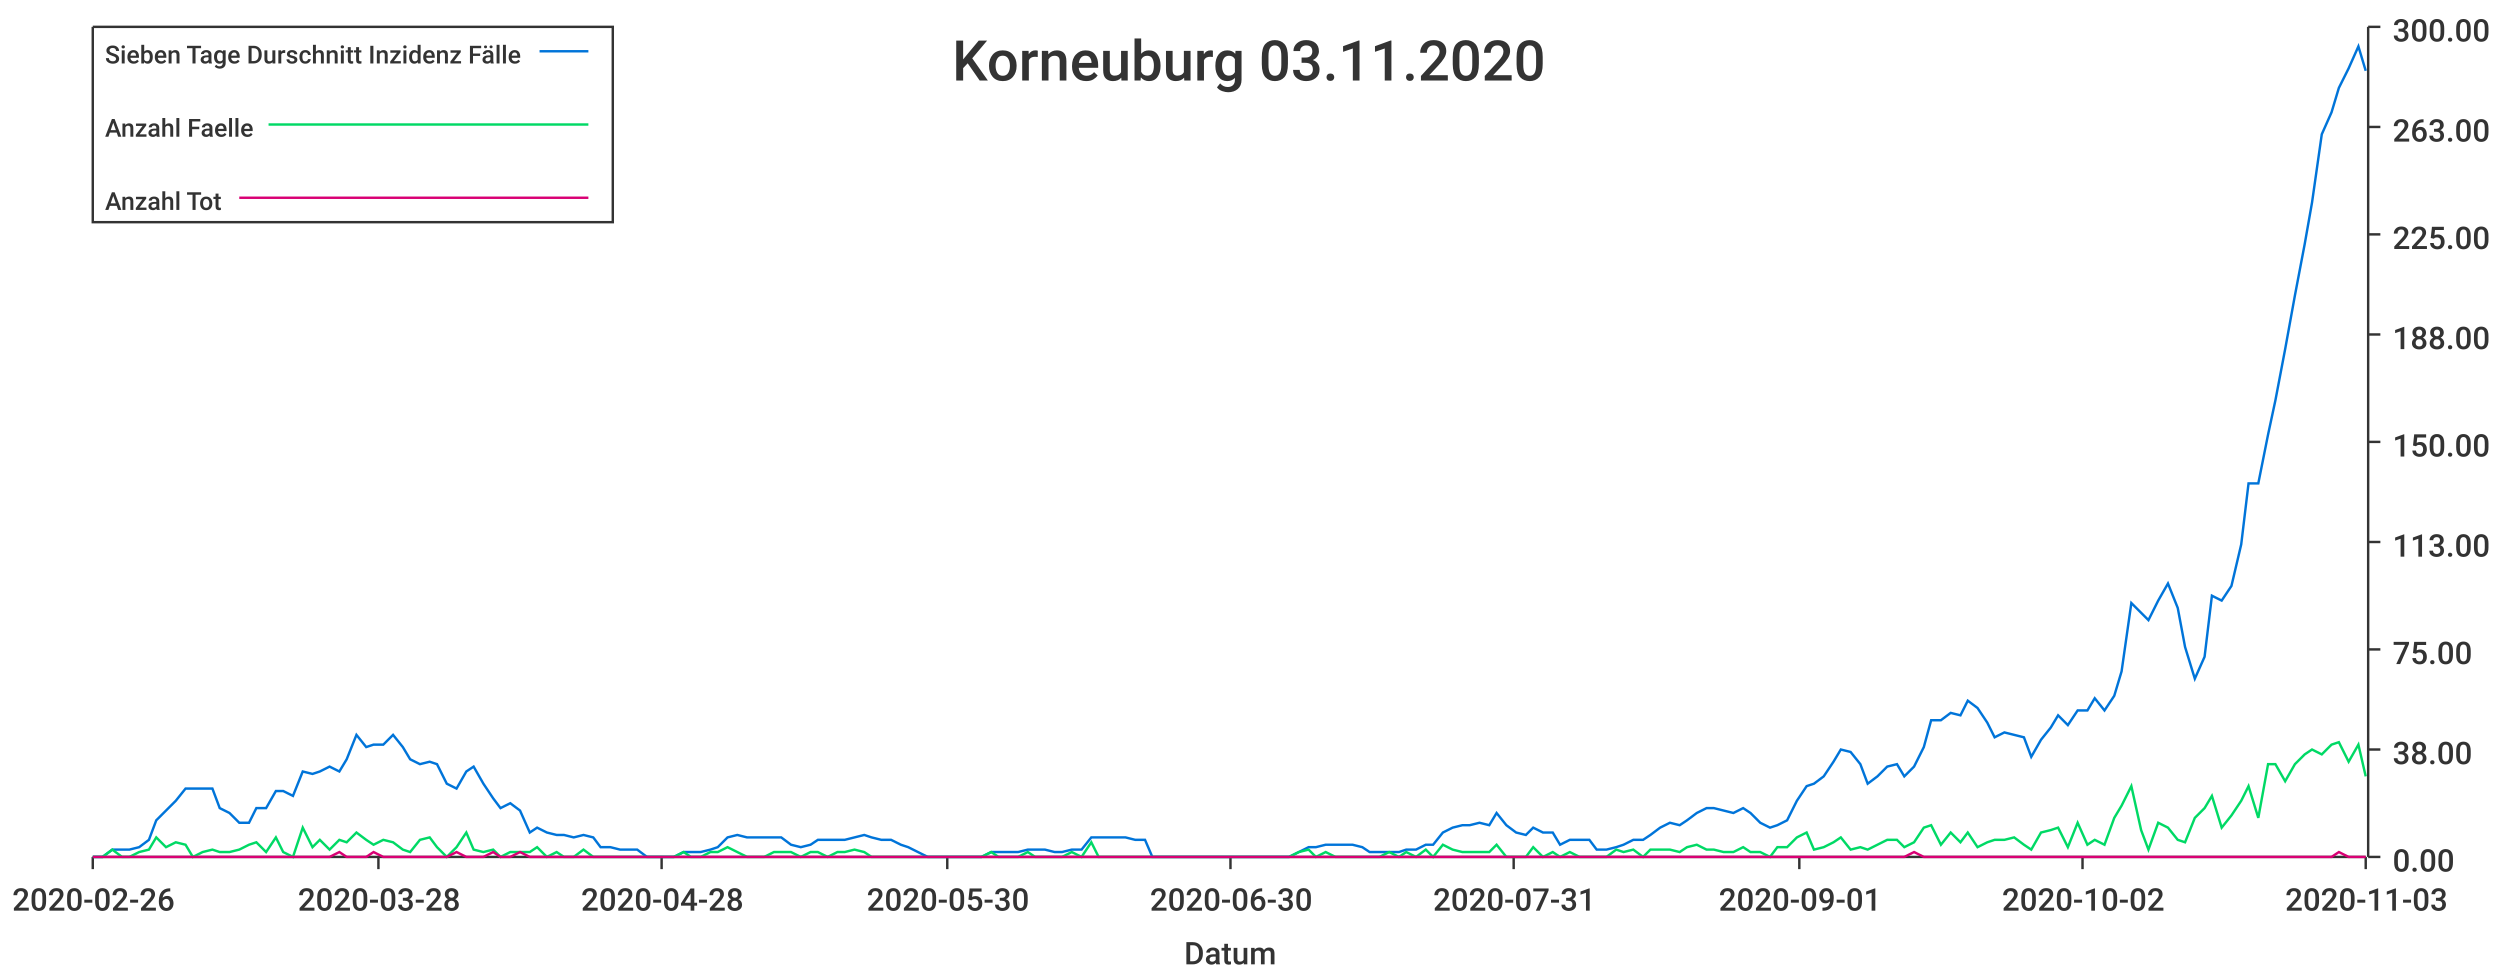
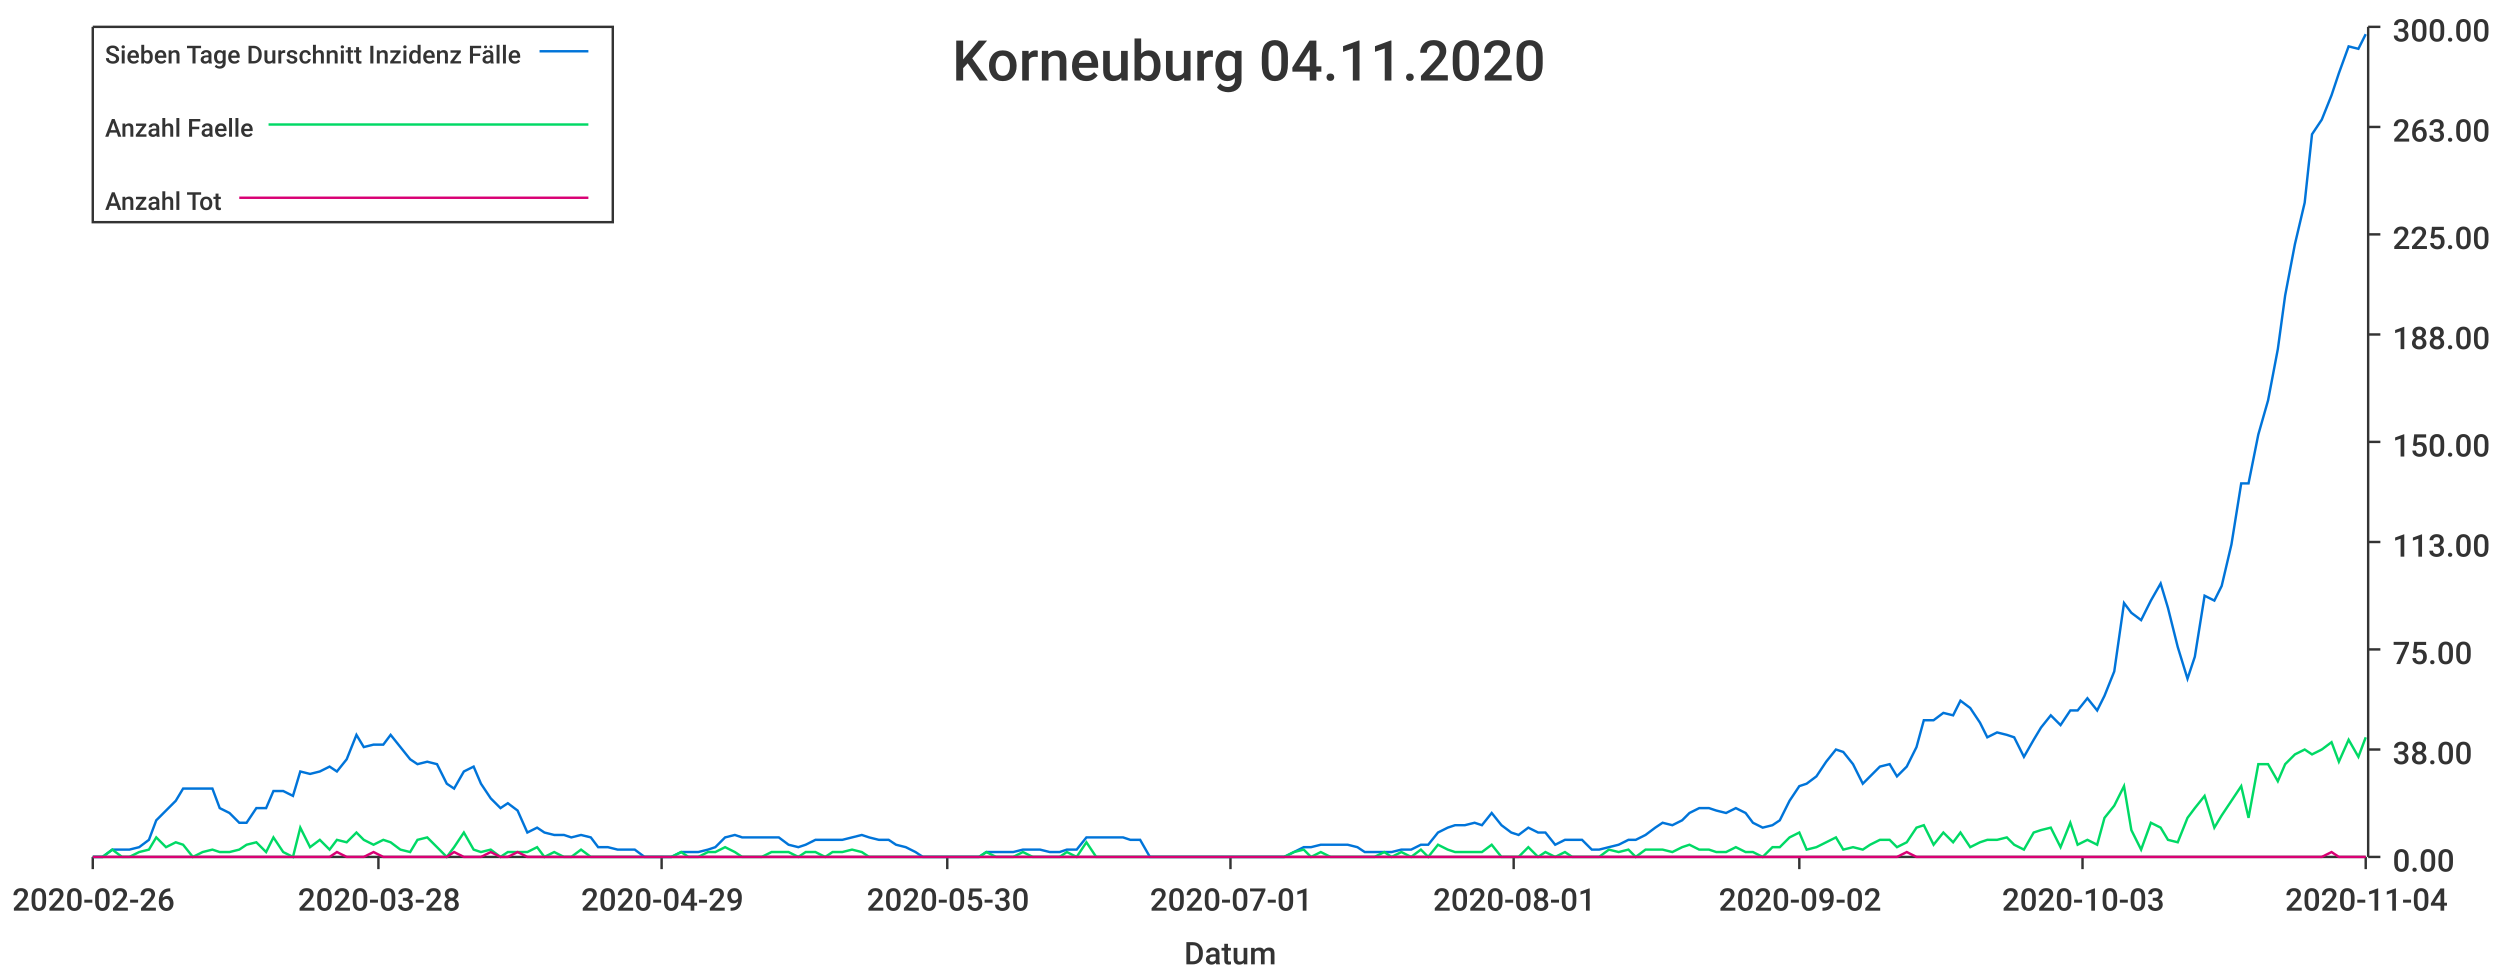
<svg xmlns="http://www.w3.org/2000/svg" width="1024" height="400">\n<path d="M 0 0 L 1024 0 L 1024 400 L 0 400 L 0 0" style="stroke-width:0;stroke:rgba(255,255,255,1.0);fill:rgba(255,255,255,1.0)" />
  <path d="M 38 11 L 969 11 L 969 351 L 38 351 L 38 11" style="stroke-width:0;stroke:rgba(255,255,255,1.0);fill:rgba(255,255,255,1.0)" />
  <path d="M 38 351 L 969 351" style="stroke-width:1;stroke:rgba(51,51,51,1.0);fill:none" />
  <path d="M 38 351 L 38 356" style="stroke-width:1;stroke:rgba(51,51,51,1.0);fill:none" />
  <text x="5" y="373" style="stroke-width:0;stroke:none;fill:rgba(51,51,51,1.0);font-size:12.8px;font-family:'Roboto Medium',sans-serif">2020-02-26</text>
  <path d="M 155 351 L 155 356" style="stroke-width:1;stroke:rgba(51,51,51,1.0);fill:none" />
  <text x="122" y="373" style="stroke-width:0;stroke:none;fill:rgba(51,51,51,1.0);font-size:12.8px;font-family:'Roboto Medium',sans-serif">2020-03-28</text>
  <path d="M 271 351 L 271 356" style="stroke-width:1;stroke:rgba(51,51,51,1.0);fill:none" />
-   <text x="238" y="373" style="stroke-width:0;stroke:none;fill:rgba(51,51,51,1.0);font-size:12.8px;font-family:'Roboto Medium',sans-serif">2020-04-28</text>
+   <text x="238" y="373" style="stroke-width:0;stroke:none;fill:rgba(51,51,51,1.0);font-size:12.8px;font-family:'Roboto Medium',sans-serif">2020-04-29</text>
  <path d="M 388 351 L 388 356" style="stroke-width:1;stroke:rgba(51,51,51,1.0);fill:none" />
  <text x="355" y="373" style="stroke-width:0;stroke:none;fill:rgba(51,51,51,1.0);font-size:12.8px;font-family:'Roboto Medium',sans-serif">2020-05-30</text>
  <path d="M 504 351 L 504 356" style="stroke-width:1;stroke:rgba(51,51,51,1.0);fill:none" />
-   <text x="471" y="373" style="stroke-width:0;stroke:none;fill:rgba(51,51,51,1.0);font-size:12.8px;font-family:'Roboto Medium',sans-serif">2020-06-30</text>
+   <text x="471" y="373" style="stroke-width:0;stroke:none;fill:rgba(51,51,51,1.0);font-size:12.8px;font-family:'Roboto Medium',sans-serif">2020-07-01</text>
  <path d="M 620 351 L 620 356" style="stroke-width:1;stroke:rgba(51,51,51,1.0);fill:none" />
-   <text x="587" y="373" style="stroke-width:0;stroke:none;fill:rgba(51,51,51,1.0);font-size:12.8px;font-family:'Roboto Medium',sans-serif">2020-07-31</text>
+   <text x="587" y="373" style="stroke-width:0;stroke:none;fill:rgba(51,51,51,1.0);font-size:12.8px;font-family:'Roboto Medium',sans-serif">2020-08-01</text>
  <path d="M 737 351 L 737 356" style="stroke-width:1;stroke:rgba(51,51,51,1.0);fill:none" />
-   <text x="704" y="373" style="stroke-width:0;stroke:none;fill:rgba(51,51,51,1.0);font-size:12.8px;font-family:'Roboto Medium',sans-serif">2020-09-01</text>
+   <text x="704" y="373" style="stroke-width:0;stroke:none;fill:rgba(51,51,51,1.0);font-size:12.8px;font-family:'Roboto Medium',sans-serif">2020-09-02</text>
  <path d="M 853 351 L 853 356" style="stroke-width:1;stroke:rgba(51,51,51,1.0);fill:none" />
-   <text x="820" y="373" style="stroke-width:0;stroke:none;fill:rgba(51,51,51,1.0);font-size:12.8px;font-family:'Roboto Medium',sans-serif">2020-10-02</text>
+   <text x="820" y="373" style="stroke-width:0;stroke:none;fill:rgba(51,51,51,1.0);font-size:12.8px;font-family:'Roboto Medium',sans-serif">2020-10-03</text>
  <path d="M 969 351 L 969 356" style="stroke-width:1;stroke:rgba(51,51,51,1.0);fill:none" />
-   <text x="936" y="373" style="stroke-width:0;stroke:none;fill:rgba(51,51,51,1.0);font-size:12.8px;font-family:'Roboto Medium',sans-serif">2020-11-03</text>
+   <text x="936" y="373" style="stroke-width:0;stroke:none;fill:rgba(51,51,51,1.0);font-size:12.8px;font-family:'Roboto Medium',sans-serif">2020-11-04</text>
  <text x="485" y="395" style="stroke-width:0;stroke:none;fill:rgba(51,51,51,1.0);font-size:12.8px;font-family:'Roboto Medium',sans-serif">Datum</text>
  <path d="M 970 351 L 970 11" style="stroke-width:1;stroke:rgba(51,51,51,1.0);fill:none" />
  <path d="M 970 351 L 975 351" style="stroke-width:1;stroke:rgba(51,51,51,1.0);fill:none" />
  <text x="980" y="357" style="stroke-width:0;stroke:none;fill:rgba(51,51,51,1.0);font-size:12.8px;font-family:'Roboto Medium',sans-serif">0.00</text>
  <path d="M 970 307 L 975 307" style="stroke-width:1;stroke:rgba(51,51,51,1.0);fill:none" />
  <text x="980" y="313" style="stroke-width:0;stroke:none;fill:rgba(51,51,51,1.0);font-size:12.8px;font-family:'Roboto Medium',sans-serif">38.00</text>
  <path d="M 970 266 L 975 266" style="stroke-width:1;stroke:rgba(51,51,51,1.0);fill:none" />
  <text x="980" y="272" style="stroke-width:0;stroke:none;fill:rgba(51,51,51,1.0);font-size:12.8px;font-family:'Roboto Medium',sans-serif">75.00</text>
  <path d="M 970 222 L 975 222" style="stroke-width:1;stroke:rgba(51,51,51,1.0);fill:none" />
  <text x="980" y="228" style="stroke-width:0;stroke:none;fill:rgba(51,51,51,1.0);font-size:12.8px;font-family:'Roboto Medium',sans-serif">113.00</text>
  <path d="M 970 181 L 975 181" style="stroke-width:1;stroke:rgba(51,51,51,1.0);fill:none" />
  <text x="980" y="187" style="stroke-width:0;stroke:none;fill:rgba(51,51,51,1.0);font-size:12.8px;font-family:'Roboto Medium',sans-serif">150.00</text>
  <path d="M 970 137 L 975 137" style="stroke-width:1;stroke:rgba(51,51,51,1.0);fill:none" />
  <text x="980" y="143" style="stroke-width:0;stroke:none;fill:rgba(51,51,51,1.0);font-size:12.8px;font-family:'Roboto Medium',sans-serif">188.00</text>
  <path d="M 970 96 L 975 96" style="stroke-width:1;stroke:rgba(51,51,51,1.0);fill:none" />
  <text x="980" y="102" style="stroke-width:0;stroke:none;fill:rgba(51,51,51,1.0);font-size:12.8px;font-family:'Roboto Medium',sans-serif">225.00</text>
  <path d="M 970 52 L 975 52" style="stroke-width:1;stroke:rgba(51,51,51,1.0);fill:none" />
  <text x="980" y="58" style="stroke-width:0;stroke:none;fill:rgba(51,51,51,1.0);font-size:12.8px;font-family:'Roboto Medium',sans-serif">263.00</text>
  <path d="M 970 11 L 975 11" style="stroke-width:1;stroke:rgba(51,51,51,1.0);fill:none" />
  <text x="980" y="17" style="stroke-width:0;stroke:none;fill:rgba(51,51,51,1.0);font-size:12.8px;font-family:'Roboto Medium',sans-serif">300.00</text>
-   <path d="M 38 351 L 42 351 L 46 348 L 50 348 L 53 348 L 57 347 L 61 344 L 64 336 L 68 332 L 72 328 L 76 323 L 79 323 L 83 323 L 87 323 L 90 331 L 94 333 L 98 337 L 102 337 L 105 331 L 109 331 L 113 324 L 116 324 L 120 326 L 124 316 L 128 317 L 131 316 L 135 314 L 139 316 L 142 311 L 146 301 L 150 306 L 153 305 L 157 305 L 161 301 L 165 306 L 168 311 L 172 313 L 176 312 L 179 313 L 183 321 L 187 323 L 191 316 L 194 314 L 198 321 L 202 327 L 205 331 L 209 329 L 213 332 L 217 341 L 220 339 L 224 341 L 228 342 L 231 342 L 235 343 L 239 342 L 243 343 L 246 347 L 250 347 L 254 348 L 257 348 L 261 348 L 265 351 L 268 351 L 272 351 L 276 351 L 280 349 L 283 349 L 287 349 L 291 348 L 294 347 L 298 343 L 302 342 L 306 343 L 309 343 L 313 343 L 317 343 L 320 343 L 324 346 L 328 347 L 332 346 L 335 344 L 339 344 L 343 344 L 346 344 L 350 343 L 354 342 L 357 343 L 361 344 L 365 344 L 369 346 L 372 347 L 376 349 L 380 351 L 383 351 L 387 351 L 391 351 L 395 351 L 398 351 L 402 351 L 406 349 L 409 349 L 413 349 L 417 349 L 421 348 L 424 348 L 428 348 L 432 349 L 435 349 L 439 348 L 443 348 L 447 343 L 450 343 L 454 343 L 458 343 L 461 343 L 465 344 L 469 344 L 472 351 L 476 351 L 480 351 L 484 351 L 487 351 L 491 351 L 495 351 L 498 351 L 502 351 L 506 351 L 510 351 L 513 351 L 517 351 L 521 351 L 524 351 L 528 351 L 532 349 L 536 347 L 539 347 L 543 346 L 547 346 L 550 346 L 554 346 L 558 347 L 561 349 L 565 349 L 569 349 L 573 349 L 576 348 L 580 348 L 584 346 L 587 346 L 591 341 L 595 339 L 599 338 L 602 338 L 606 337 L 610 338 L 613 333 L 617 338 L 621 341 L 625 342 L 628 339 L 632 341 L 636 341 L 639 346 L 643 344 L 647 344 L 651 344 L 654 348 L 658 348 L 662 347 L 665 346 L 669 344 L 673 344 L 676 342 L 680 339 L 684 337 L 688 338 L 691 336 L 695 333 L 699 331 L 702 331 L 706 332 L 710 333 L 714 331 L 717 333 L 721 337 L 725 339 L 728 338 L 732 336 L 736 328 L 740 322 L 743 321 L 747 318 L 751 312 L 754 307 L 758 308 L 762 313 L 765 321 L 769 318 L 773 314 L 777 313 L 780 318 L 784 314 L 788 306 L 791 295 L 795 295 L 799 292 L 803 293 L 806 287 L 810 290 L 814 296 L 817 302 L 821 300 L 825 301 L 829 302 L 832 310 L 836 303 L 840 298 L 843 293 L 847 297 L 851 291 L 855 291 L 858 286 L 862 291 L 866 285 L 869 275 L 873 247 L 877 251 L 880 254 L 884 246 L 888 239 L 892 249 L 895 265 L 899 278 L 903 269 L 906 244 L 910 246 L 914 240 L 918 223 L 921 198 L 925 198 L 929 178 L 932 164 L 936 143 L 940 121 L 944 100 L 947 83 L 951 55 L 955 46 L 958 36 L 962 28 L 966 19 L 969 29" style="stroke-width:1;stroke:rgba(0,116,217,1.0);fill:none" />
-   <path d="M 38 351 L 42 351 L 46 348 L 50 351 L 53 351 L 57 349 L 61 348 L 64 343 L 68 347 L 72 345 L 76 346 L 79 351 L 83 349 L 87 348 L 90 349 L 94 349 L 98 348 L 102 346 L 105 345 L 109 349 L 113 343 L 116 349 L 120 351 L 124 339 L 128 347 L 131 344 L 135 348 L 139 344 L 142 345 L 146 341 L 150 344 L 153 346 L 157 344 L 161 345 L 165 348 L 168 349 L 172 344 L 176 343 L 179 347 L 183 351 L 187 347 L 191 341 L 194 348 L 198 349 L 202 348 L 205 351 L 209 349 L 213 349 L 217 349 L 220 347 L 224 351 L 228 349 L 231 351 L 235 351 L 239 348 L 243 351 L 246 351 L 250 351 L 254 351 L 257 351 L 261 351 L 265 351 L 268 351 L 272 351 L 276 351 L 280 349 L 283 351 L 287 351 L 291 349 L 294 349 L 298 347 L 302 349 L 306 351 L 309 351 L 313 351 L 317 349 L 320 349 L 324 349 L 328 351 L 332 349 L 335 349 L 339 351 L 343 349 L 346 349 L 350 348 L 354 349 L 357 351 L 361 351 L 365 351 L 369 351 L 372 351 L 376 351 L 380 351 L 383 351 L 387 351 L 391 351 L 395 351 L 398 351 L 402 351 L 406 349 L 409 351 L 413 351 L 417 351 L 421 349 L 424 351 L 428 351 L 432 351 L 435 351 L 439 349 L 443 351 L 447 345 L 450 351 L 454 351 L 458 351 L 461 351 L 465 351 L 469 351 L 472 351 L 476 351 L 480 351 L 484 351 L 487 351 L 491 351 L 495 351 L 498 351 L 502 351 L 506 351 L 510 351 L 513 351 L 517 351 L 521 351 L 524 351 L 528 351 L 532 349 L 536 348 L 539 351 L 543 349 L 547 351 L 550 351 L 554 351 L 558 351 L 561 351 L 565 351 L 569 349 L 573 351 L 576 349 L 580 351 L 584 348 L 587 351 L 591 346 L 595 348 L 599 349 L 602 349 L 606 349 L 610 349 L 613 346 L 617 351 L 621 351 L 625 351 L 628 347 L 632 351 L 636 349 L 639 351 L 643 349 L 647 351 L 651 351 L 654 351 L 658 351 L 662 348 L 665 349 L 669 348 L 673 351 L 676 348 L 680 348 L 684 348 L 688 349 L 691 347 L 695 346 L 699 348 L 702 348 L 706 349 L 710 349 L 714 347 L 717 349 L 721 349 L 725 351 L 728 347 L 732 347 L 736 343 L 740 341 L 743 348 L 747 347 L 751 345 L 754 343 L 758 348 L 762 347 L 765 348 L 769 346 L 773 344 L 777 344 L 780 347 L 784 345 L 788 339 L 791 338 L 795 346 L 799 341 L 803 345 L 806 341 L 810 347 L 814 345 L 817 344 L 821 344 L 825 343 L 829 346 L 832 348 L 836 341 L 840 340 L 843 339 L 847 347 L 851 337 L 855 346 L 858 344 L 862 346 L 866 335 L 869 330 L 873 322 L 877 340 L 880 348 L 884 337 L 888 339 L 892 344 L 895 345 L 899 335 L 903 331 L 906 326 L 910 339 L 914 334 L 918 328 L 921 322 L 925 335 L 929 313 L 932 313 L 936 320 L 940 313 L 944 309 L 947 307 L 951 309 L 955 305 L 958 304 L 962 312 L 966 305 L 969 318" style="stroke-width:1;stroke:rgba(0,217,101,1.0);fill:none" />
-   <path d="M 38 351 L 42 351 L 46 351 L 50 351 L 53 351 L 57 351 L 61 351 L 64 351 L 68 351 L 72 351 L 76 351 L 79 351 L 83 351 L 87 351 L 90 351 L 94 351 L 98 351 L 102 351 L 105 351 L 109 351 L 113 351 L 116 351 L 120 351 L 124 351 L 128 351 L 131 351 L 135 351 L 139 349 L 142 351 L 146 351 L 150 351 L 153 349 L 157 351 L 161 351 L 165 351 L 168 351 L 172 351 L 176 351 L 179 351 L 183 351 L 187 349 L 191 351 L 194 351 L 198 351 L 202 349 L 205 351 L 209 351 L 213 349 L 217 351 L 220 351 L 224 351 L 228 351 L 231 351 L 235 351 L 239 351 L 243 351 L 246 351 L 250 351 L 254 351 L 257 351 L 261 351 L 265 351 L 268 351 L 272 351 L 276 351 L 280 351 L 283 351 L 287 351 L 291 351 L 294 351 L 298 351 L 302 351 L 306 351 L 309 351 L 313 351 L 317 351 L 320 351 L 324 351 L 328 351 L 332 351 L 335 351 L 339 351 L 343 351 L 346 351 L 350 351 L 354 351 L 357 351 L 361 351 L 365 351 L 369 351 L 372 351 L 376 351 L 380 351 L 383 351 L 387 351 L 391 351 L 395 351 L 398 351 L 402 351 L 406 351 L 409 351 L 413 351 L 417 351 L 421 351 L 424 351 L 428 351 L 432 351 L 435 351 L 439 351 L 443 351 L 447 351 L 450 351 L 454 351 L 458 351 L 461 351 L 465 351 L 469 351 L 472 351 L 476 351 L 480 351 L 484 351 L 487 351 L 491 351 L 495 351 L 498 351 L 502 351 L 506 351 L 510 351 L 513 351 L 517 351 L 521 351 L 524 351 L 528 351 L 532 351 L 536 351 L 539 351 L 543 351 L 547 351 L 550 351 L 554 351 L 558 351 L 561 351 L 565 351 L 569 351 L 573 351 L 576 351 L 580 351 L 584 351 L 587 351 L 591 351 L 595 351 L 599 351 L 602 351 L 606 351 L 610 351 L 613 351 L 617 351 L 621 351 L 625 351 L 628 351 L 632 351 L 636 351 L 639 351 L 643 351 L 647 351 L 651 351 L 654 351 L 658 351 L 662 351 L 665 351 L 669 351 L 673 351 L 676 351 L 680 351 L 684 351 L 688 351 L 691 351 L 695 351 L 699 351 L 702 351 L 706 351 L 710 351 L 714 351 L 717 351 L 721 351 L 725 351 L 728 351 L 732 351 L 736 351 L 740 351 L 743 351 L 747 351 L 751 351 L 754 351 L 758 351 L 762 351 L 765 351 L 769 351 L 773 351 L 777 351 L 780 351 L 784 349 L 788 351 L 791 351 L 795 351 L 799 351 L 803 351 L 806 351 L 810 351 L 814 351 L 817 351 L 821 351 L 825 351 L 829 351 L 832 351 L 836 351 L 840 351 L 843 351 L 847 351 L 851 351 L 855 351 L 858 351 L 862 351 L 866 351 L 869 351 L 873 351 L 877 351 L 880 351 L 884 351 L 888 351 L 892 351 L 895 351 L 899 351 L 903 351 L 906 351 L 910 351 L 914 351 L 918 351 L 921 351 L 925 351 L 929 351 L 932 351 L 936 351 L 940 351 L 944 351 L 947 351 L 951 351 L 955 351 L 958 349 L 962 351 L 966 351 L 969 351" style="stroke-width:1;stroke:rgba(217,0,116,1.0);fill:none" />
-   <text x="390" y="33" style="stroke-width:0;stroke:none;fill:rgba(51,51,51,1.0);font-size:23.0px;font-family:'Roboto Medium',sans-serif">Korneuburg 03.11.2020</text>
+   <path d="M 38 351 L 42 351 L 46 348 L 50 348 L 53 348 L 57 347 L 61 344 L 64 336 L 68 332 L 72 328 L 75 323 L 79 323 L 83 323 L 87 323 L 90 331 L 94 333 L 98 337 L 101 337 L 105 331 L 109 331 L 112 324 L 116 324 L 120 326 L 123 316 L 127 317 L 131 316 L 135 314 L 138 316 L 142 311 L 146 301 L 149 306 L 153 305 L 157 305 L 160 301 L 164 306 L 168 311 L 171 313 L 175 312 L 179 313 L 183 321 L 186 323 L 190 316 L 194 314 L 197 321 L 201 327 L 205 331 L 208 329 L 212 332 L 216 341 L 220 339 L 223 341 L 227 342 L 231 342 L 234 343 L 238 342 L 242 343 L 245 347 L 249 347 L 253 348 L 256 348 L 260 348 L 264 351 L 268 351 L 271 351 L 275 351 L 279 349 L 282 349 L 286 349 L 290 348 L 293 347 L 297 343 L 301 342 L 304 343 L 308 343 L 312 343 L 316 343 L 319 343 L 323 346 L 327 347 L 330 346 L 334 344 L 338 344 L 341 344 L 345 344 L 349 343 L 353 342 L 356 343 L 360 344 L 364 344 L 367 346 L 371 347 L 375 349 L 378 351 L 382 351 L 386 351 L 389 351 L 393 351 L 397 351 L 401 351 L 404 349 L 408 349 L 412 349 L 415 349 L 419 348 L 423 348 L 426 348 L 430 349 L 434 349 L 437 348 L 441 348 L 445 343 L 449 343 L 452 343 L 456 343 L 460 343 L 463 344 L 467 344 L 471 351 L 474 351 L 478 351 L 482 351 L 486 351 L 489 351 L 493 351 L 497 351 L 500 351 L 504 351 L 508 351 L 511 351 L 515 351 L 519 351 L 522 351 L 526 351 L 530 349 L 534 347 L 537 347 L 541 346 L 545 346 L 548 346 L 552 346 L 556 347 L 559 349 L 563 349 L 567 349 L 570 349 L 574 348 L 578 348 L 582 346 L 585 346 L 589 341 L 593 339 L 596 338 L 600 338 L 604 337 L 607 338 L 611 333 L 615 338 L 619 341 L 622 342 L 626 339 L 630 341 L 633 341 L 637 346 L 641 344 L 644 344 L 648 344 L 652 348 L 655 348 L 659 347 L 663 346 L 667 344 L 670 344 L 674 342 L 678 339 L 681 337 L 685 338 L 689 336 L 692 333 L 696 331 L 700 331 L 703 332 L 707 333 L 711 331 L 715 333 L 718 337 L 722 339 L 726 338 L 729 336 L 733 328 L 737 322 L 740 321 L 744 318 L 748 312 L 752 307 L 755 308 L 759 313 L 763 321 L 766 318 L 770 314 L 774 313 L 777 318 L 781 314 L 785 306 L 788 295 L 792 295 L 796 292 L 800 293 L 803 287 L 807 290 L 811 296 L 814 302 L 818 300 L 822 301 L 825 302 L 829 310 L 833 303 L 836 298 L 840 293 L 844 297 L 848 291 L 851 291 L 855 286 L 859 291 L 862 285 L 866 275 L 870 247 L 873 251 L 877 254 L 881 246 L 885 239 L 888 249 L 892 265 L 896 278 L 899 269 L 903 244 L 907 246 L 910 240 L 914 223 L 918 198 L 921 198 L 925 178 L 929 164 L 933 143 L 936 121 L 940 100 L 944 83 L 947 55 L 951 49 L 955 39 L 958 30 L 962 19 L 966 20 L 969 14" style="stroke-width:1;stroke:rgba(0,116,217,1.0);fill:none" />
+   <path d="M 38 351 L 42 351 L 46 348 L 50 351 L 53 351 L 57 349 L 61 348 L 64 343 L 68 347 L 72 345 L 75 346 L 79 351 L 83 349 L 87 348 L 90 349 L 94 349 L 98 348 L 101 346 L 105 345 L 109 349 L 112 343 L 116 349 L 120 351 L 123 339 L 127 347 L 131 344 L 135 348 L 138 344 L 142 345 L 146 341 L 149 344 L 153 346 L 157 344 L 160 345 L 164 348 L 168 349 L 171 344 L 175 343 L 179 347 L 183 351 L 186 347 L 190 341 L 194 348 L 197 349 L 201 348 L 205 351 L 208 349 L 212 349 L 216 349 L 220 347 L 223 351 L 227 349 L 231 351 L 234 351 L 238 348 L 242 351 L 245 351 L 249 351 L 253 351 L 256 351 L 260 351 L 264 351 L 268 351 L 271 351 L 275 351 L 279 349 L 282 351 L 286 351 L 290 349 L 293 349 L 297 347 L 301 349 L 304 351 L 308 351 L 312 351 L 316 349 L 319 349 L 323 349 L 327 351 L 330 349 L 334 349 L 338 351 L 341 349 L 345 349 L 349 348 L 353 349 L 356 351 L 360 351 L 364 351 L 367 351 L 371 351 L 375 351 L 378 351 L 382 351 L 386 351 L 389 351 L 393 351 L 397 351 L 401 351 L 404 349 L 408 351 L 412 351 L 415 351 L 419 349 L 423 351 L 426 351 L 430 351 L 434 351 L 437 349 L 441 351 L 445 345 L 449 351 L 452 351 L 456 351 L 460 351 L 463 351 L 467 351 L 471 351 L 474 351 L 478 351 L 482 351 L 486 351 L 489 351 L 493 351 L 497 351 L 500 351 L 504 351 L 508 351 L 511 351 L 515 351 L 519 351 L 522 351 L 526 351 L 530 349 L 534 348 L 537 351 L 541 349 L 545 351 L 548 351 L 552 351 L 556 351 L 559 351 L 563 351 L 567 349 L 570 351 L 574 349 L 578 351 L 582 348 L 585 351 L 589 346 L 593 348 L 596 349 L 600 349 L 604 349 L 607 349 L 611 346 L 615 351 L 619 351 L 622 351 L 626 347 L 630 351 L 633 349 L 637 351 L 641 349 L 644 351 L 648 351 L 652 351 L 655 351 L 659 348 L 663 349 L 667 348 L 670 351 L 674 348 L 678 348 L 681 348 L 685 349 L 689 347 L 692 346 L 696 348 L 700 348 L 703 349 L 707 349 L 711 347 L 715 349 L 718 349 L 722 351 L 726 347 L 729 347 L 733 343 L 737 341 L 740 348 L 744 347 L 748 345 L 752 343 L 755 348 L 759 347 L 763 348 L 766 346 L 770 344 L 774 344 L 777 347 L 781 345 L 785 339 L 788 338 L 792 346 L 796 341 L 800 345 L 803 341 L 807 347 L 811 345 L 814 344 L 818 344 L 822 343 L 825 346 L 829 348 L 833 341 L 836 340 L 840 339 L 844 347 L 848 337 L 851 346 L 855 344 L 859 346 L 862 335 L 866 330 L 870 322 L 873 340 L 877 348 L 881 337 L 885 339 L 888 344 L 892 345 L 896 335 L 899 331 L 903 326 L 907 339 L 910 334 L 914 328 L 918 322 L 921 335 L 925 313 L 929 313 L 933 320 L 936 313 L 940 309 L 944 307 L 947 309 L 951 307 L 955 304 L 958 312 L 962 303 L 966 310 L 969 302" style="stroke-width:1;stroke:rgba(0,217,101,1.0);fill:none" />
+   <path d="M 38 351 L 42 351 L 46 351 L 50 351 L 53 351 L 57 351 L 61 351 L 64 351 L 68 351 L 72 351 L 75 351 L 79 351 L 83 351 L 87 351 L 90 351 L 94 351 L 98 351 L 101 351 L 105 351 L 109 351 L 112 351 L 116 351 L 120 351 L 123 351 L 127 351 L 131 351 L 135 351 L 138 349 L 142 351 L 146 351 L 149 351 L 153 349 L 157 351 L 160 351 L 164 351 L 168 351 L 171 351 L 175 351 L 179 351 L 183 351 L 186 349 L 190 351 L 194 351 L 197 351 L 201 349 L 205 351 L 208 351 L 212 349 L 216 351 L 220 351 L 223 351 L 227 351 L 231 351 L 234 351 L 238 351 L 242 351 L 245 351 L 249 351 L 253 351 L 256 351 L 260 351 L 264 351 L 268 351 L 271 351 L 275 351 L 279 351 L 282 351 L 286 351 L 290 351 L 293 351 L 297 351 L 301 351 L 304 351 L 308 351 L 312 351 L 316 351 L 319 351 L 323 351 L 327 351 L 330 351 L 334 351 L 338 351 L 341 351 L 345 351 L 349 351 L 353 351 L 356 351 L 360 351 L 364 351 L 367 351 L 371 351 L 375 351 L 378 351 L 382 351 L 386 351 L 389 351 L 393 351 L 397 351 L 401 351 L 404 351 L 408 351 L 412 351 L 415 351 L 419 351 L 423 351 L 426 351 L 430 351 L 434 351 L 437 351 L 441 351 L 445 351 L 449 351 L 452 351 L 456 351 L 460 351 L 463 351 L 467 351 L 471 351 L 474 351 L 478 351 L 482 351 L 486 351 L 489 351 L 493 351 L 497 351 L 500 351 L 504 351 L 508 351 L 511 351 L 515 351 L 519 351 L 522 351 L 526 351 L 530 351 L 534 351 L 537 351 L 541 351 L 545 351 L 548 351 L 552 351 L 556 351 L 559 351 L 563 351 L 567 351 L 570 351 L 574 351 L 578 351 L 582 351 L 585 351 L 589 351 L 593 351 L 596 351 L 600 351 L 604 351 L 607 351 L 611 351 L 615 351 L 619 351 L 622 351 L 626 351 L 630 351 L 633 351 L 637 351 L 641 351 L 644 351 L 648 351 L 652 351 L 655 351 L 659 351 L 663 351 L 667 351 L 670 351 L 674 351 L 678 351 L 681 351 L 685 351 L 689 351 L 692 351 L 696 351 L 700 351 L 703 351 L 707 351 L 711 351 L 715 351 L 718 351 L 722 351 L 726 351 L 729 351 L 733 351 L 737 351 L 740 351 L 744 351 L 748 351 L 752 351 L 755 351 L 759 351 L 763 351 L 766 351 L 770 351 L 774 351 L 777 351 L 781 349 L 785 351 L 788 351 L 792 351 L 796 351 L 800 351 L 803 351 L 807 351 L 811 351 L 814 351 L 818 351 L 822 351 L 825 351 L 829 351 L 833 351 L 836 351 L 840 351 L 844 351 L 848 351 L 851 351 L 855 351 L 859 351 L 862 351 L 866 351 L 870 351 L 873 351 L 877 351 L 881 351 L 885 351 L 888 351 L 892 351 L 896 351 L 899 351 L 903 351 L 907 351 L 910 351 L 914 351 L 918 351 L 921 351 L 925 351 L 929 351 L 933 351 L 936 351 L 940 351 L 944 351 L 947 351 L 951 351 L 955 349 L 958 351 L 962 351 L 966 351 L 969 351" style="stroke-width:1;stroke:rgba(217,0,116,1.0);fill:none" />
+   <text x="390" y="33" style="stroke-width:0;stroke:none;fill:rgba(51,51,51,1.0);font-size:23.0px;font-family:'Roboto Medium',sans-serif">Korneuburg 04.11.2020</text>
  <path d="M 38 11 L 251 11 L 251 91 L 38 91 L 38 11" style="stroke-width:1;stroke:rgba(51,51,51,1.0);fill:rgba(255,255,255,1.0)" />
  <text x="43" y="26" style="stroke-width:0;stroke:none;fill:rgba(51,51,51,1.0);font-size:10.2px;font-family:'Roboto Medium',sans-serif">Sieben Tage Durschnitt Inzidenz Fälle</text>
  <path d="M 221 21 L 241 21" style="stroke-width:1;stroke:rgba(0,116,217,1.0);fill:none" />
  <text x="43" y="56" style="stroke-width:0;stroke:none;fill:rgba(51,51,51,1.0);font-size:10.2px;font-family:'Roboto Medium',sans-serif">Anzahl Faelle</text>
  <path d="M 110 51 L 241 51" style="stroke-width:1;stroke:rgba(0,217,101,1.0);fill:none" />
  <text x="43" y="86" style="stroke-width:0;stroke:none;fill:rgba(51,51,51,1.0);font-size:10.2px;font-family:'Roboto Medium',sans-serif">Anzahl Tot</text>
  <path d="M 98 81 L 241 81" style="stroke-width:1;stroke:rgba(217,0,116,1.0);fill:none" />
</svg>
